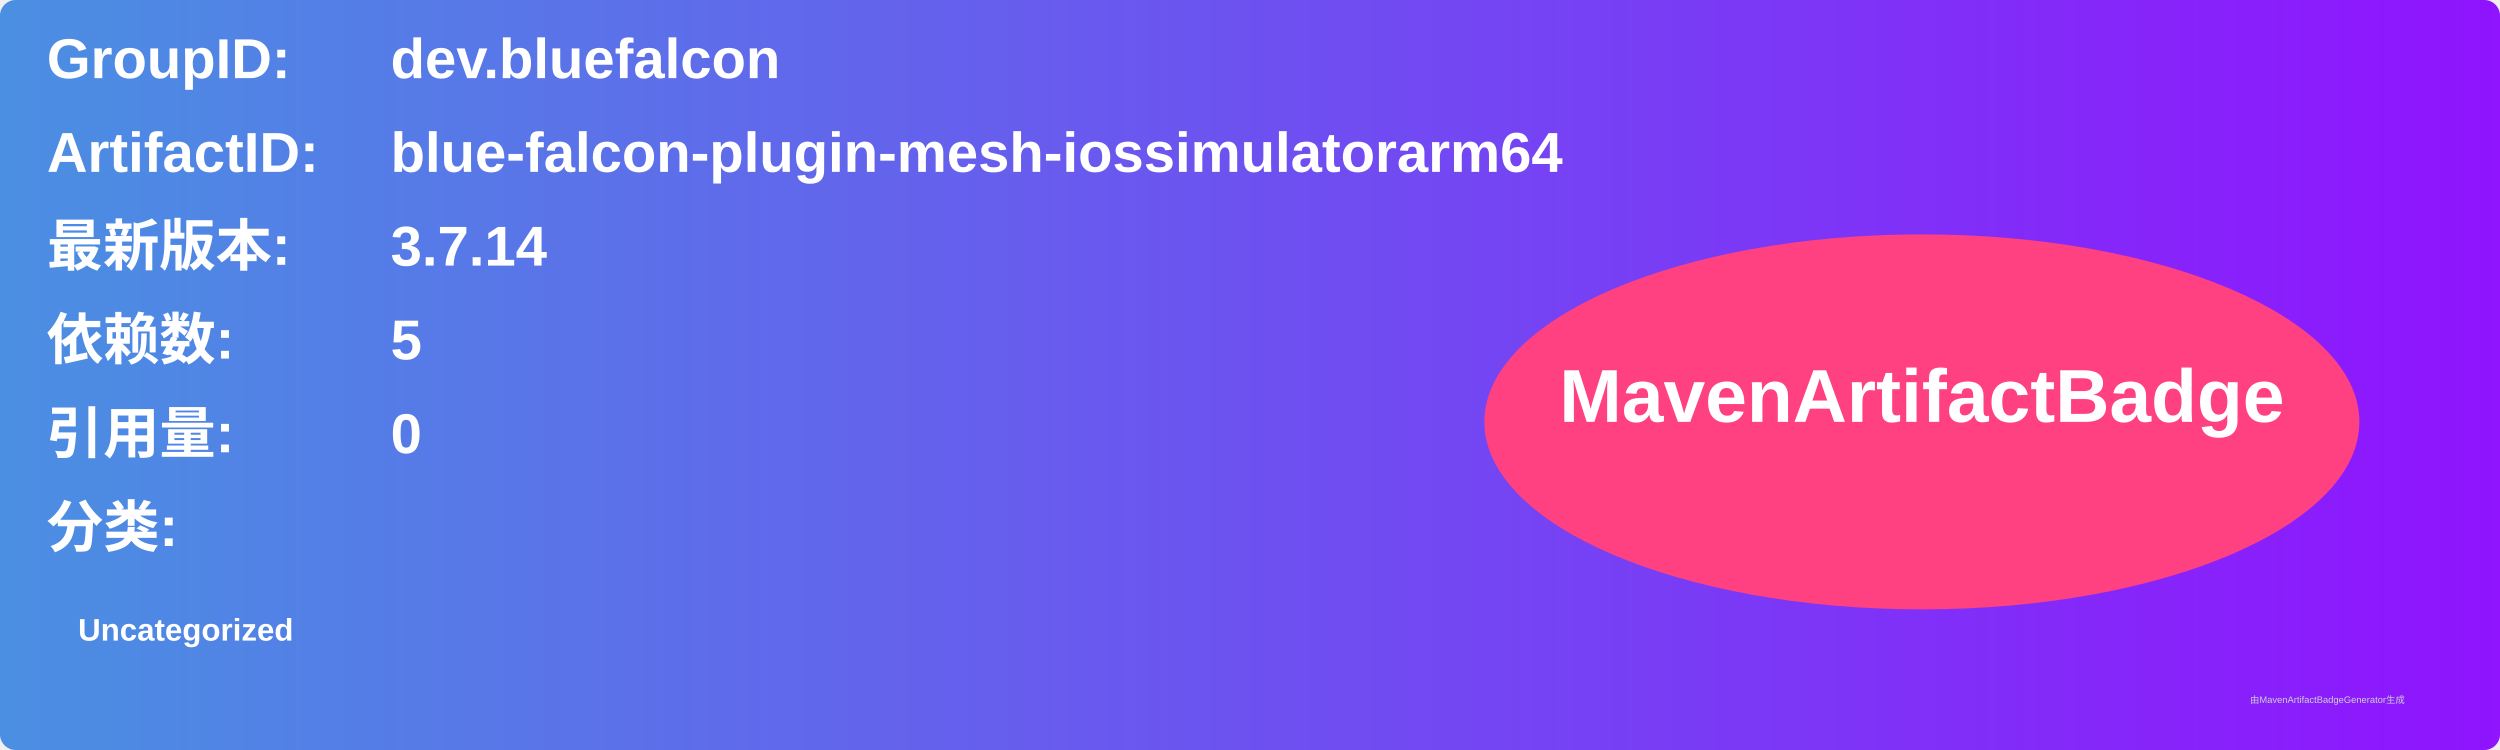
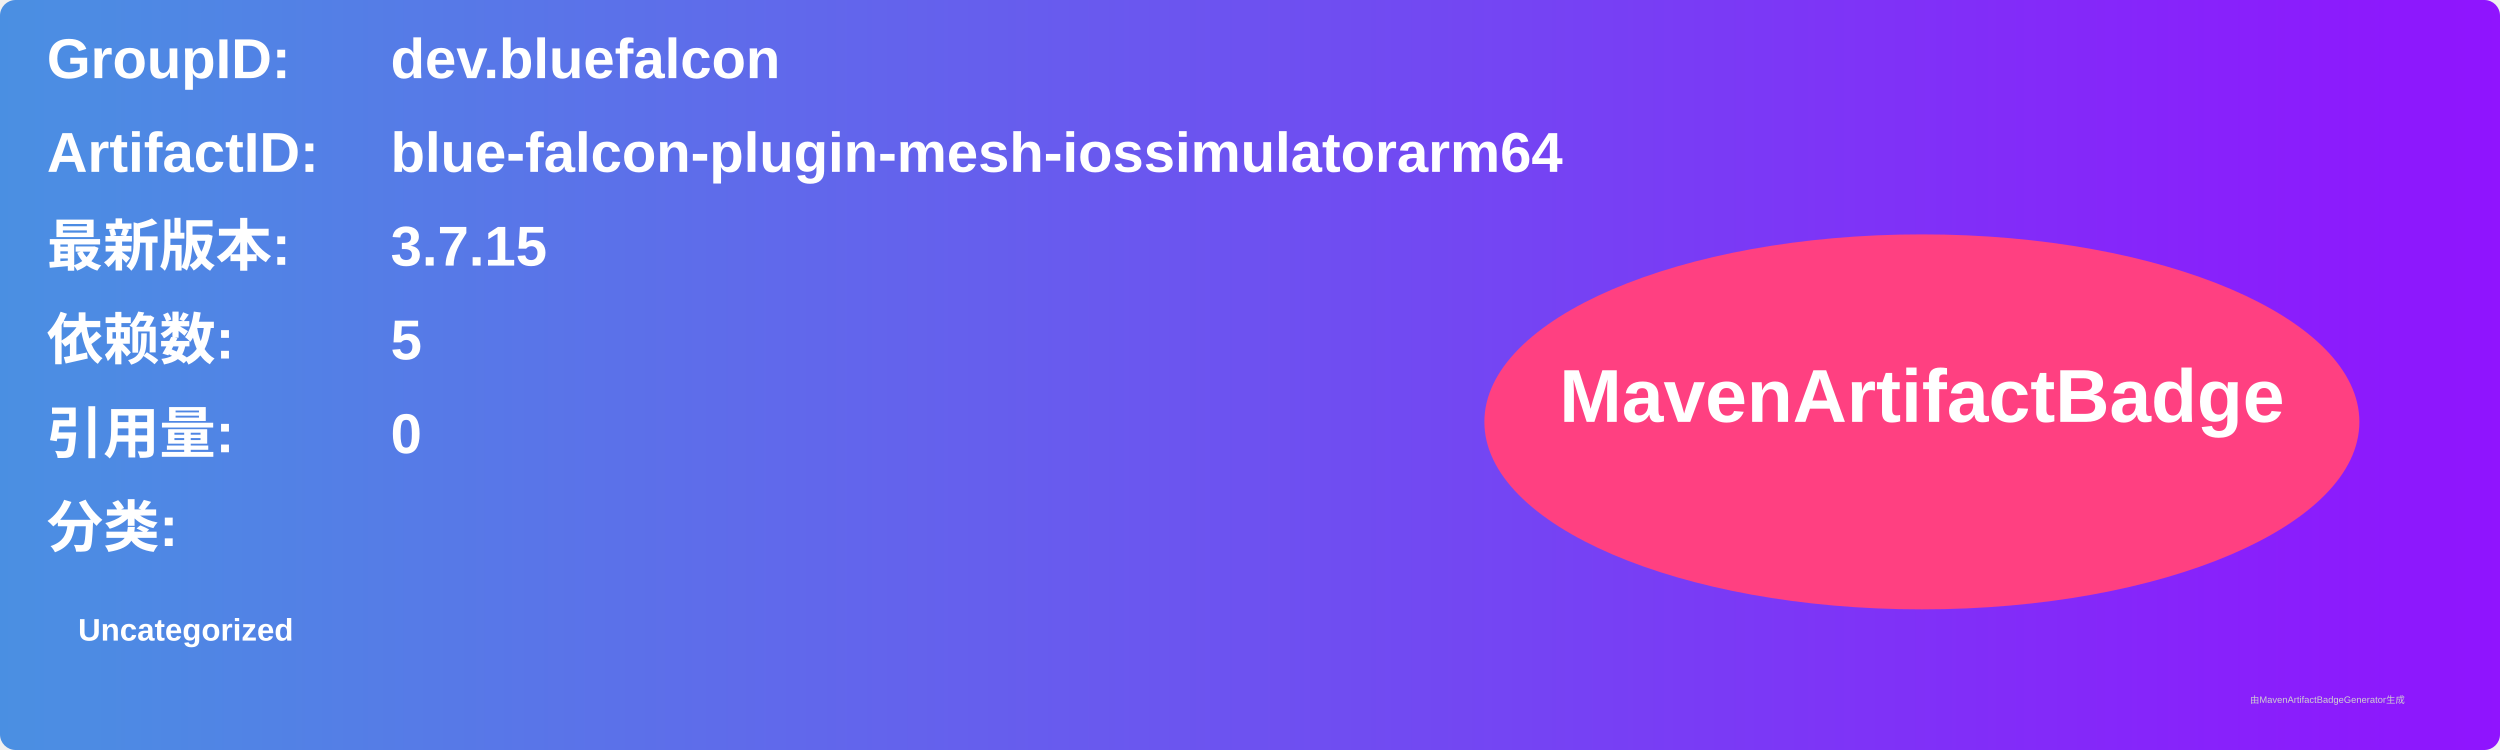
<svg xmlns="http://www.w3.org/2000/svg" width="800" height="240" viewBox="0 0 800 240">
  <linearGradient id="grad" x1="0%" y1="0%" x2="100%" y2="0%">
    <stop offset="0%" stop-color="#4a90e2" />
    <stop offset="100%" stop-color="#9013fe" />
  </linearGradient>
  <rect width="100%" height="100%" rx="5" ry="5" fill="url(#grad)" />
  <g transform="translate(15, 15)">
    <text x="0" y="10" font-family="Arial" font-size="18" fill="white" font-weight="bold" width="260">GroupID:</text>
    <text x="110" y="10" font-family="Arial" font-size="18" fill="white" font-weight="bold" width="460">dev.bluefalcon</text>
    <text x="0" y="40" font-family="Arial" font-size="18" fill="white" font-weight="bold" width="260">ArtifactID:</text>
    <text x="110" y="40" font-family="Arial" font-size="18" fill="white" font-weight="bold" width="460">blue-falcon-plugin-mesh-iossimulatorarm64</text>
    <text x="0" y="70" font-family="Arial" font-size="18" fill="white" font-weight="bold">最新版本:</text>
    <text x="110" y="70" font-family="Arial" font-size="18" fill="white" font-weight="bold">
-       <tspan font-weight="bold">3.7.14</tspan>
+       <tspan font-weight="bold">3.7.15</tspan>
    </text>
    <text x="0" y="100" font-family="Arial" font-size="18" fill="white" font-weight="bold">依赖数: </text>
    <text x="110" y="100" font-family="Arial" font-size="18" fill="white">
      <tspan font-weight="bold">5</tspan>
    </text>
    <text x="0" y="130" font-family="Arial" font-size="18" fill="white" font-weight="bold">引用量: </text>
    <text x="110" y="130" font-family="Arial" font-size="18" fill="white">
      <tspan font-weight="bold">0</tspan>
    </text>
    <text x="0" y="160" font-family="Arial" font-size="18" fill="white" font-weight="bold">分类:</text>
    <text x="10" y="190" font-family="Arial" font-size="10" fill="white">
      <tspan font-weight="bold">Uncategorized</tspan>
    </text>
    <ellipse cx="600" cy="120" rx="140" ry="60" fill="#ff4081" />
    <text x="600" y="120" text-anchor="middle" font-family="Arial" font-size="24" fill="white" font-weight="bold">MavenArtifactBadge</text>
  </g>
  <text x="720" y="225" font-family="Arial" font-size="3" fill="#d0d0d0">由MavenArtifactBadgeGenerator生成</text>
</svg>
